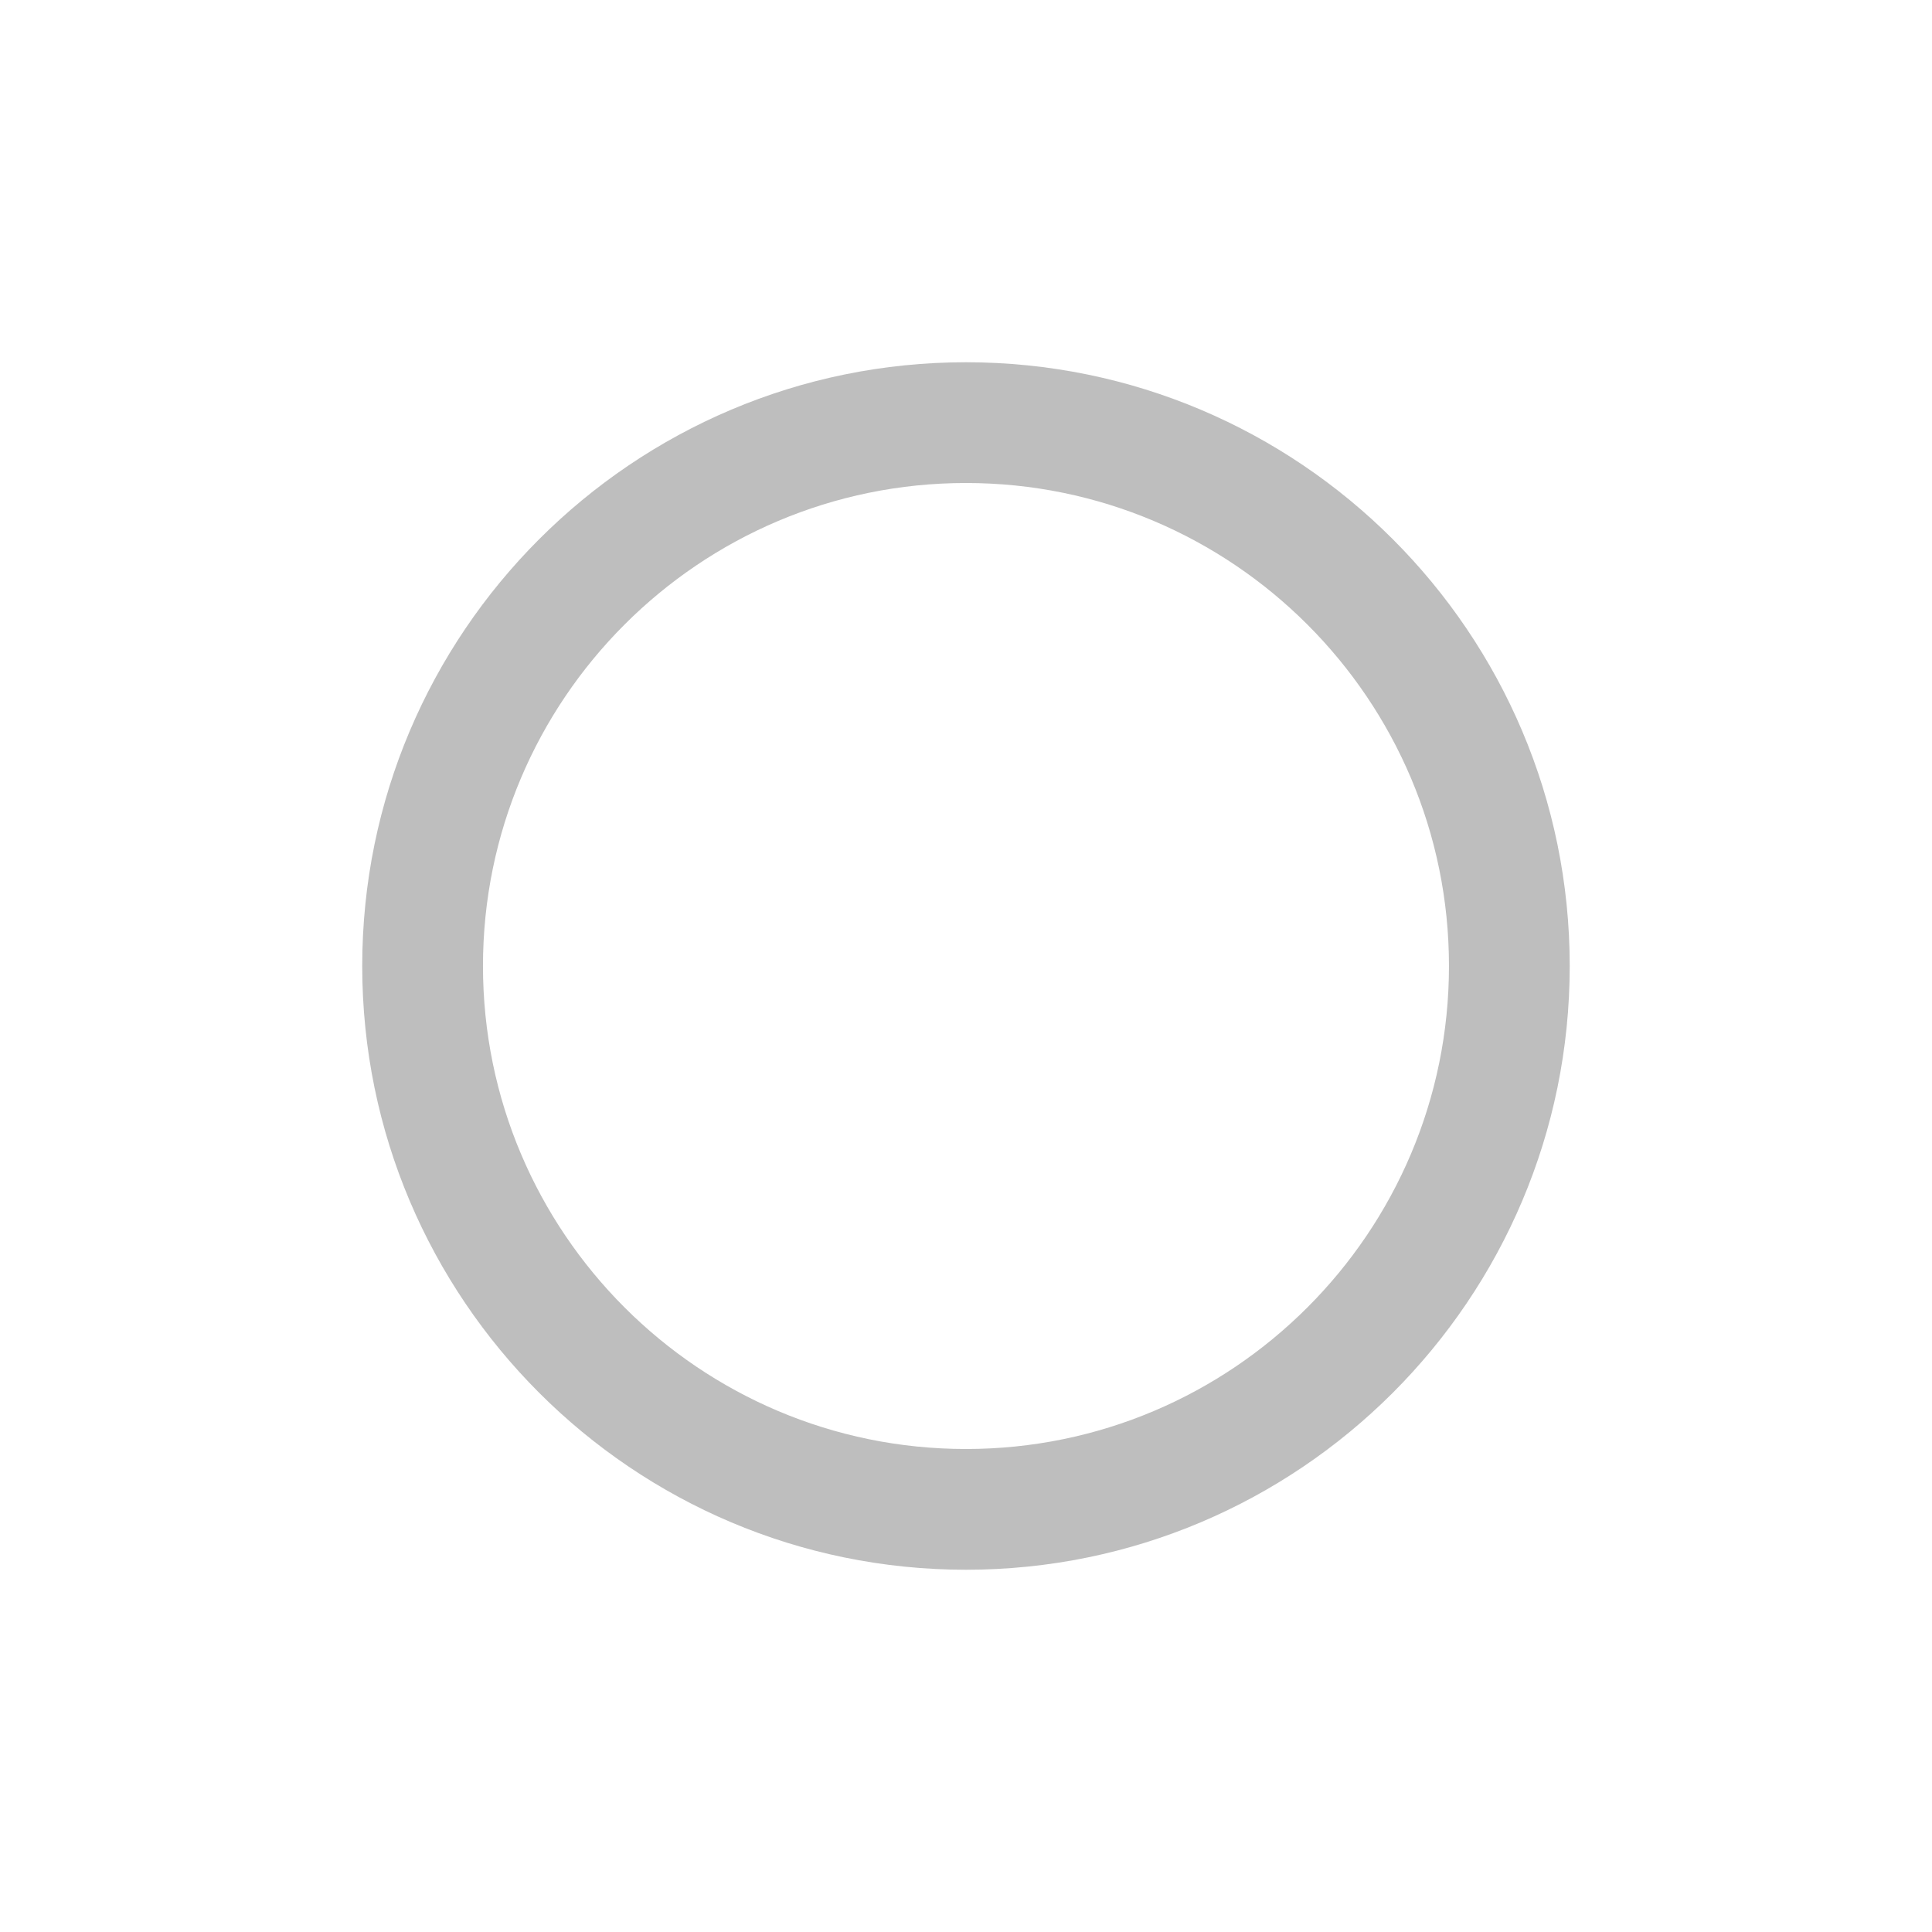
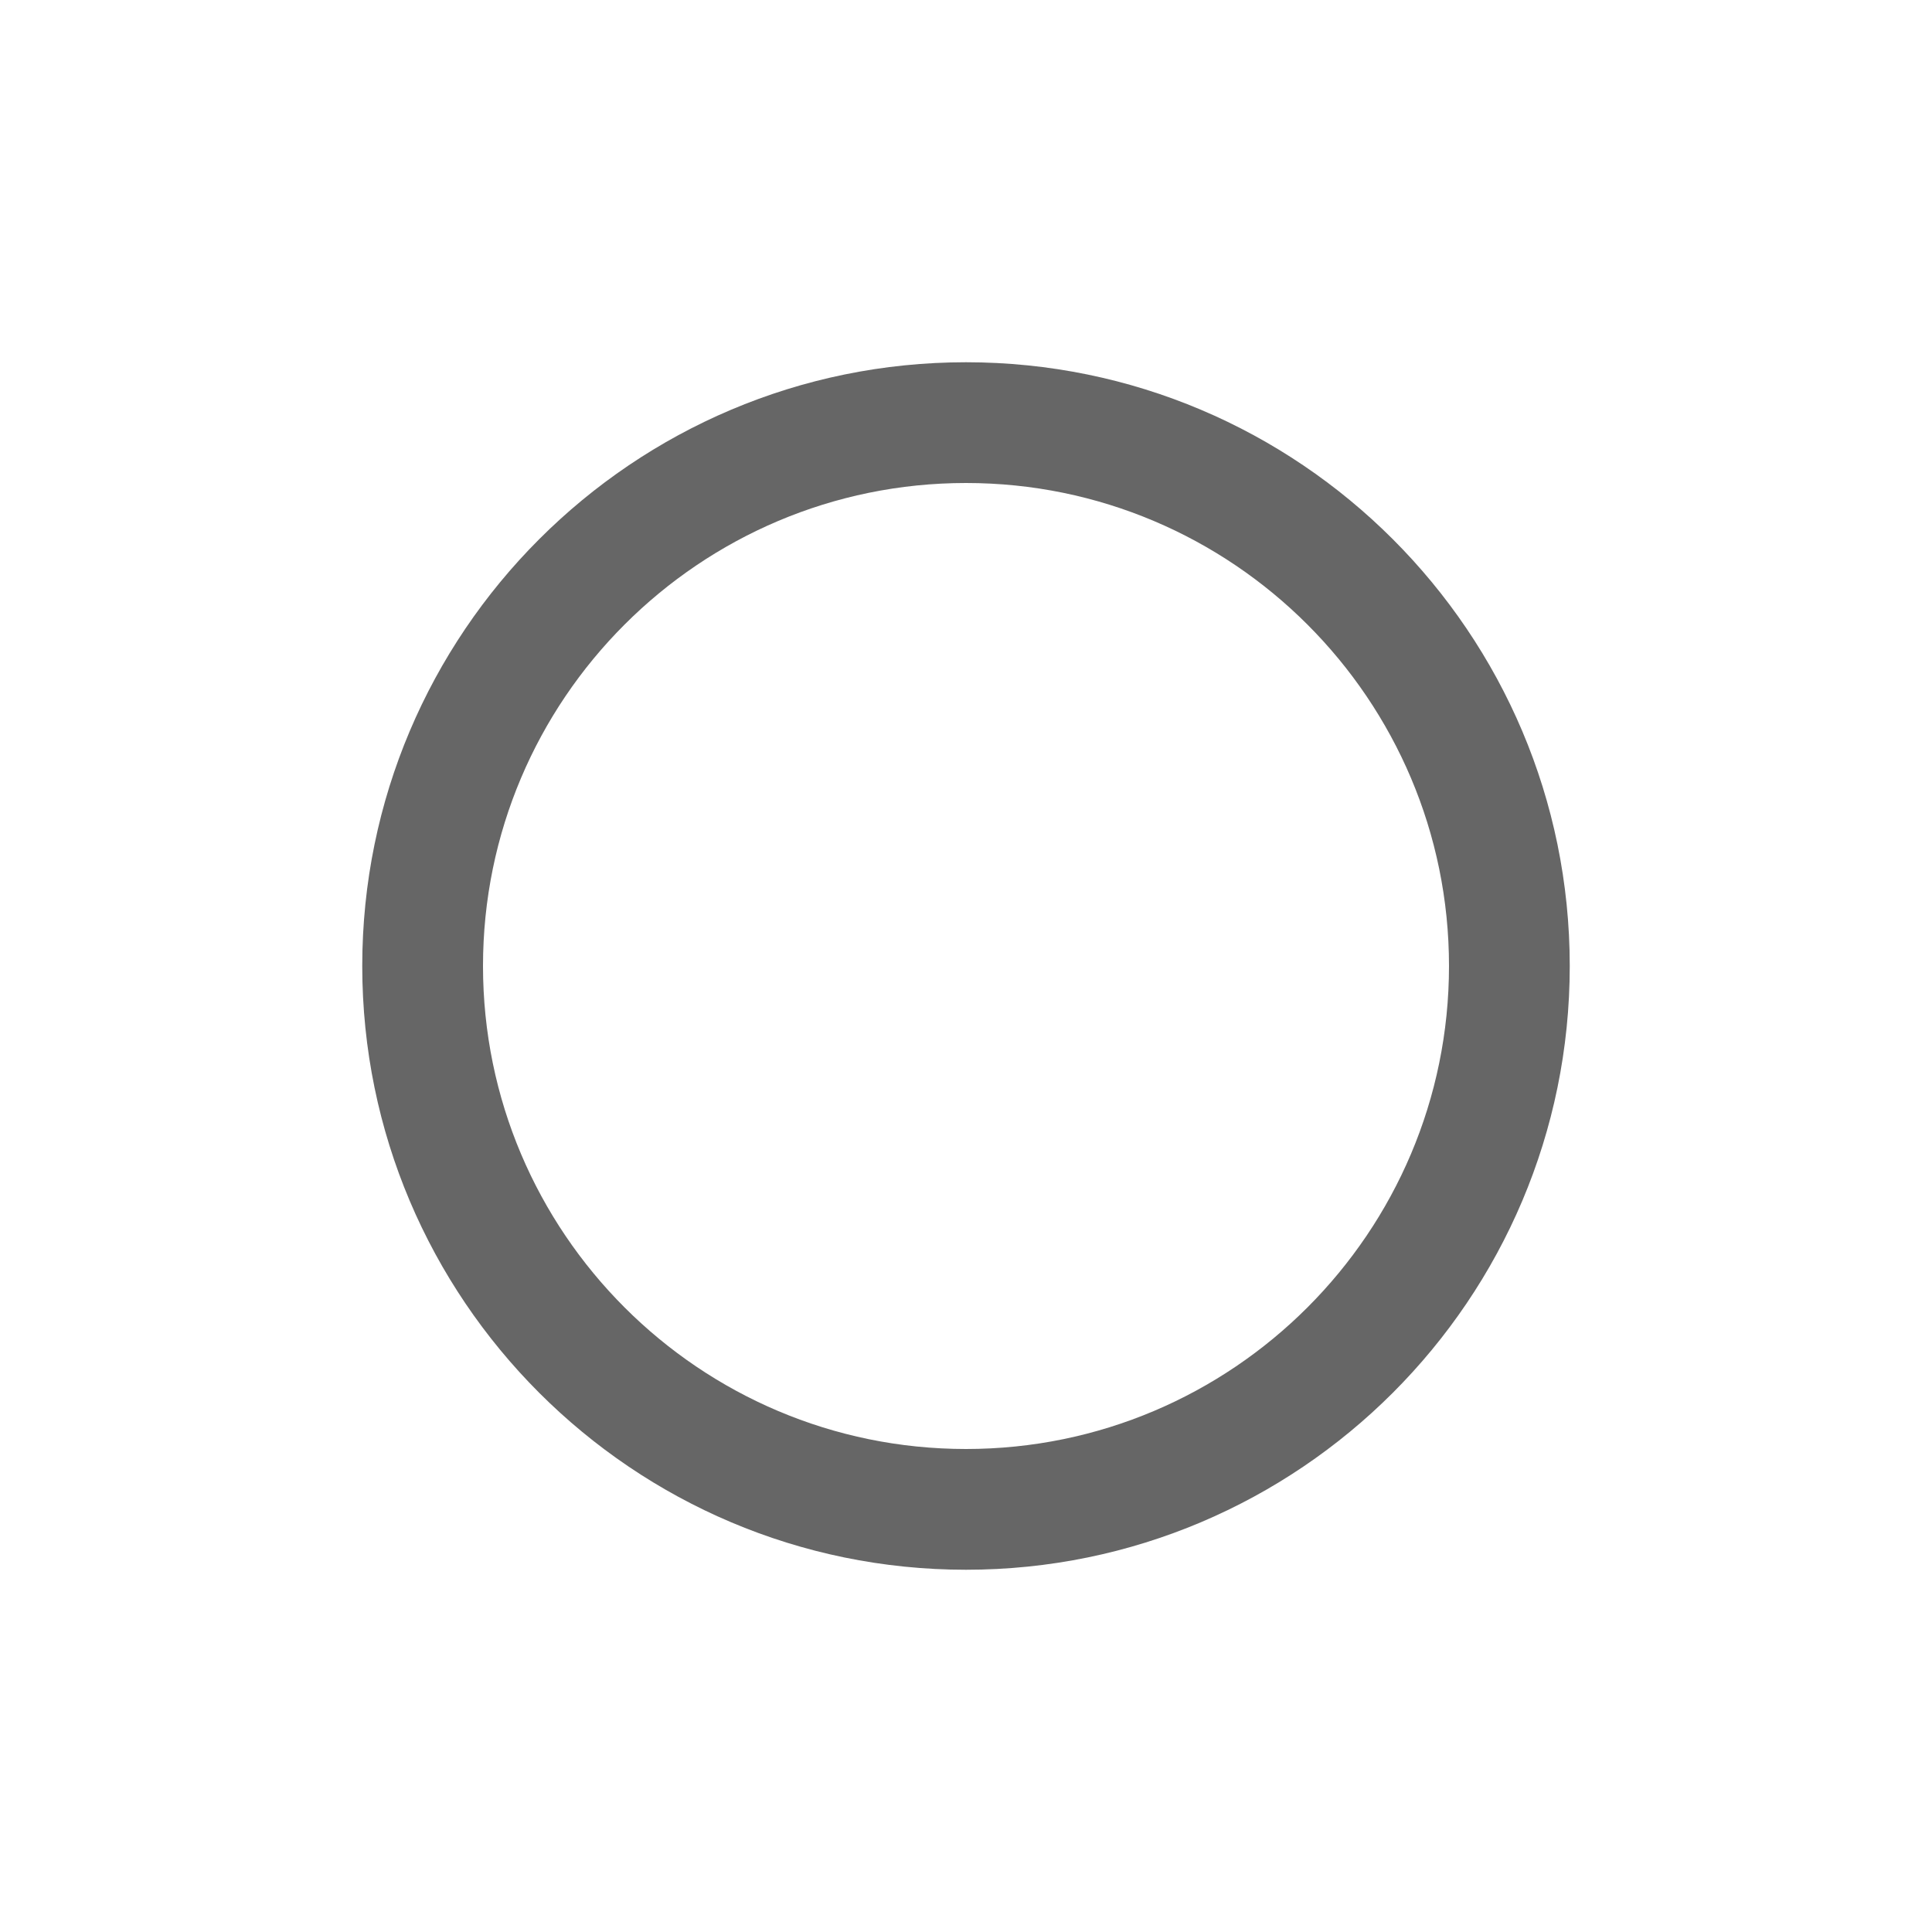
- <svg xmlns="http://www.w3.org/2000/svg" height="16" id="svg7384" version="1.1" width="16">
-   <defs id="defs7386">
-     <filter color-interpolation-filters="sRGB" id="filter7554">
-       <feBlend id="feBlend7556" in2="BackgroundImage" mode="darken" />
-     </filter>
-     <filter color-interpolation-filters="sRGB" id="filter7554-7">
-       <feBlend id="feBlend7556-6" in2="BackgroundImage" mode="darken" />
-     </filter>
-   </defs>
-   <g id="layer9" label="status" style="display:inline" transform="translate(-373.0002,422)">
-     <path d="m 381,-419 c -2.759,0 -5,2.241 -5,5 0,2.759 2.241,5 5,5 2.759,0 5,-2.241 5,-5 0,-2.759 -2.241,-5 -5,-5 z m 0,1 c 2.207,0 4,1.793 4,4 0,2.207 -1.793,4 -4,4 -2.207,0 -4,-1.793 -4,-4 0,-2.207 1.793,-4 4,-4 z" id="path2555-7-1" class="needs-attention" style="color:#bebebe;fill:#bebebe;fill-opacity:1;fill-rule:nonzero;stroke:none;stroke-width:1;marker:none;visibility:visible;display:inline;overflow:visible;enable-background:accumulate" />
+ <svg xmlns="http://www.w3.org/2000/svg" height="16" width="16">
+   <g color="#bebebe" transform="translate(-693 111)">
+     <path d="M701-108c-2.759 0-5 2.241-5 5s2.241 5 5 5 5-2.241 5-5-2.241-5-5-5zm0 1c2.207 0 4 1.793 4 4s-1.793 4-4 4-4-1.793-4-4 1.793-4 4-4z" fill="#666" overflow="visible" style="marker:none" />
  </g>
-   <g id="layer10" style="display:inline" transform="translate(-373.0002,422)" />
-   <g id="layer13" style="display:inline" transform="translate(-373.0002,422)" />
-   <g id="layer14" transform="translate(-373.0002,422)" />
-   <g id="layer15" style="display:inline" transform="translate(-373.0002,422)" />
-   <g id="g71291" style="display:inline" transform="translate(-373.0002,422)" />
-   <g id="g4953" style="display:inline" transform="translate(-373.0002,422)" />
-   <g id="layer12" style="display:inline" transform="translate(-373.0002,422)" />
</svg>
